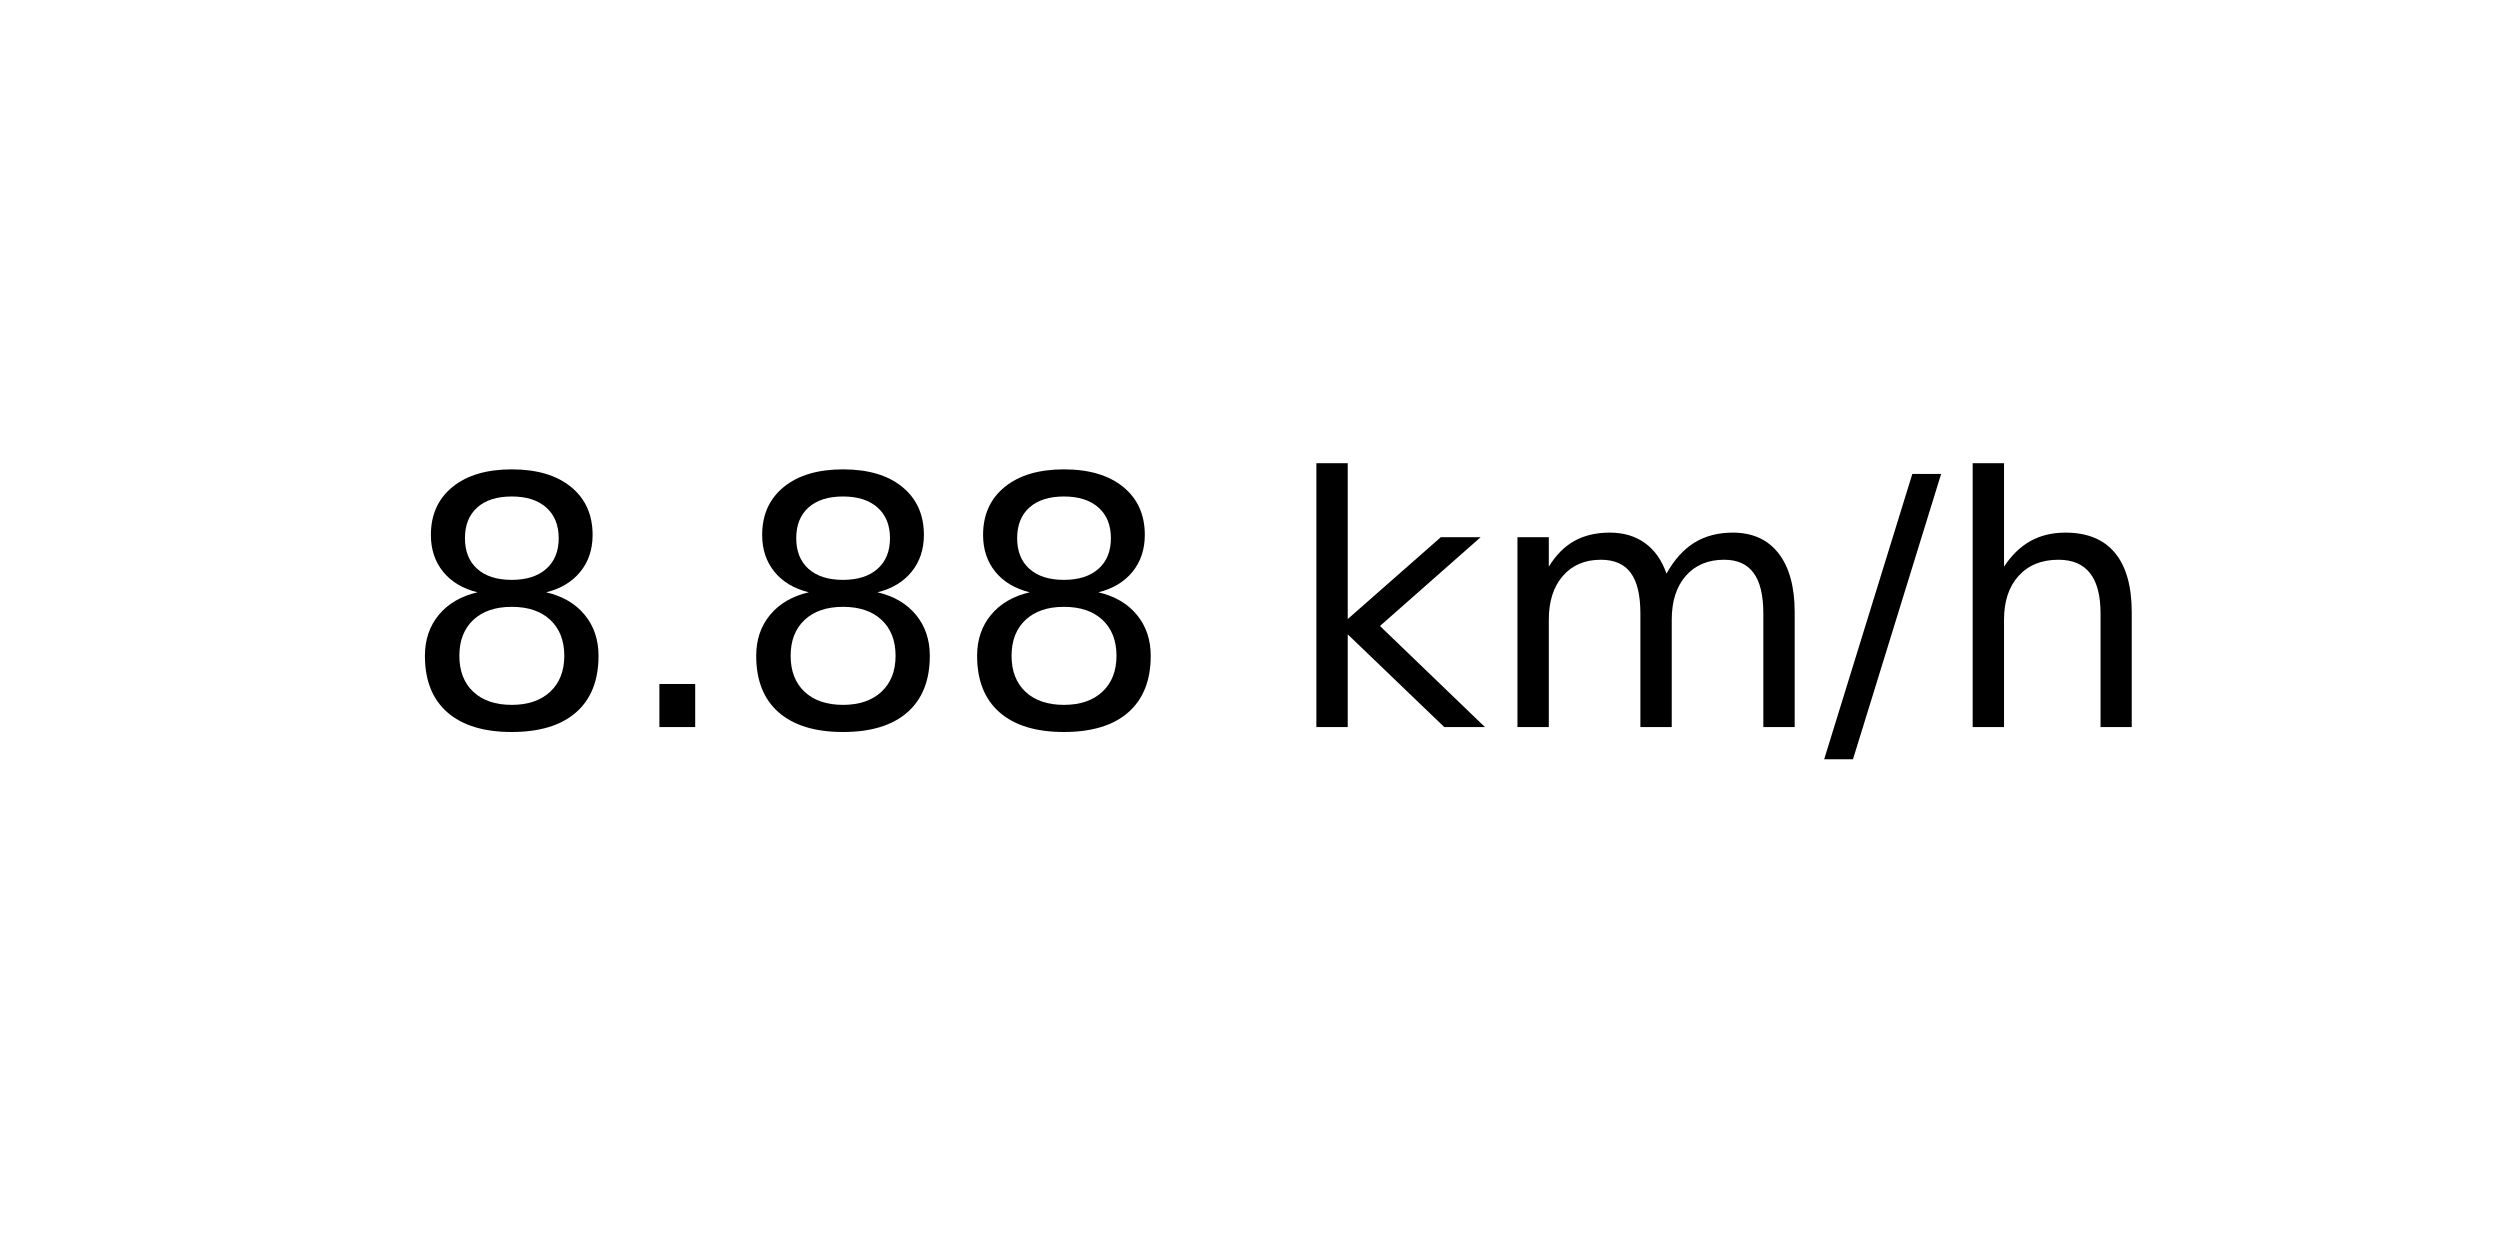
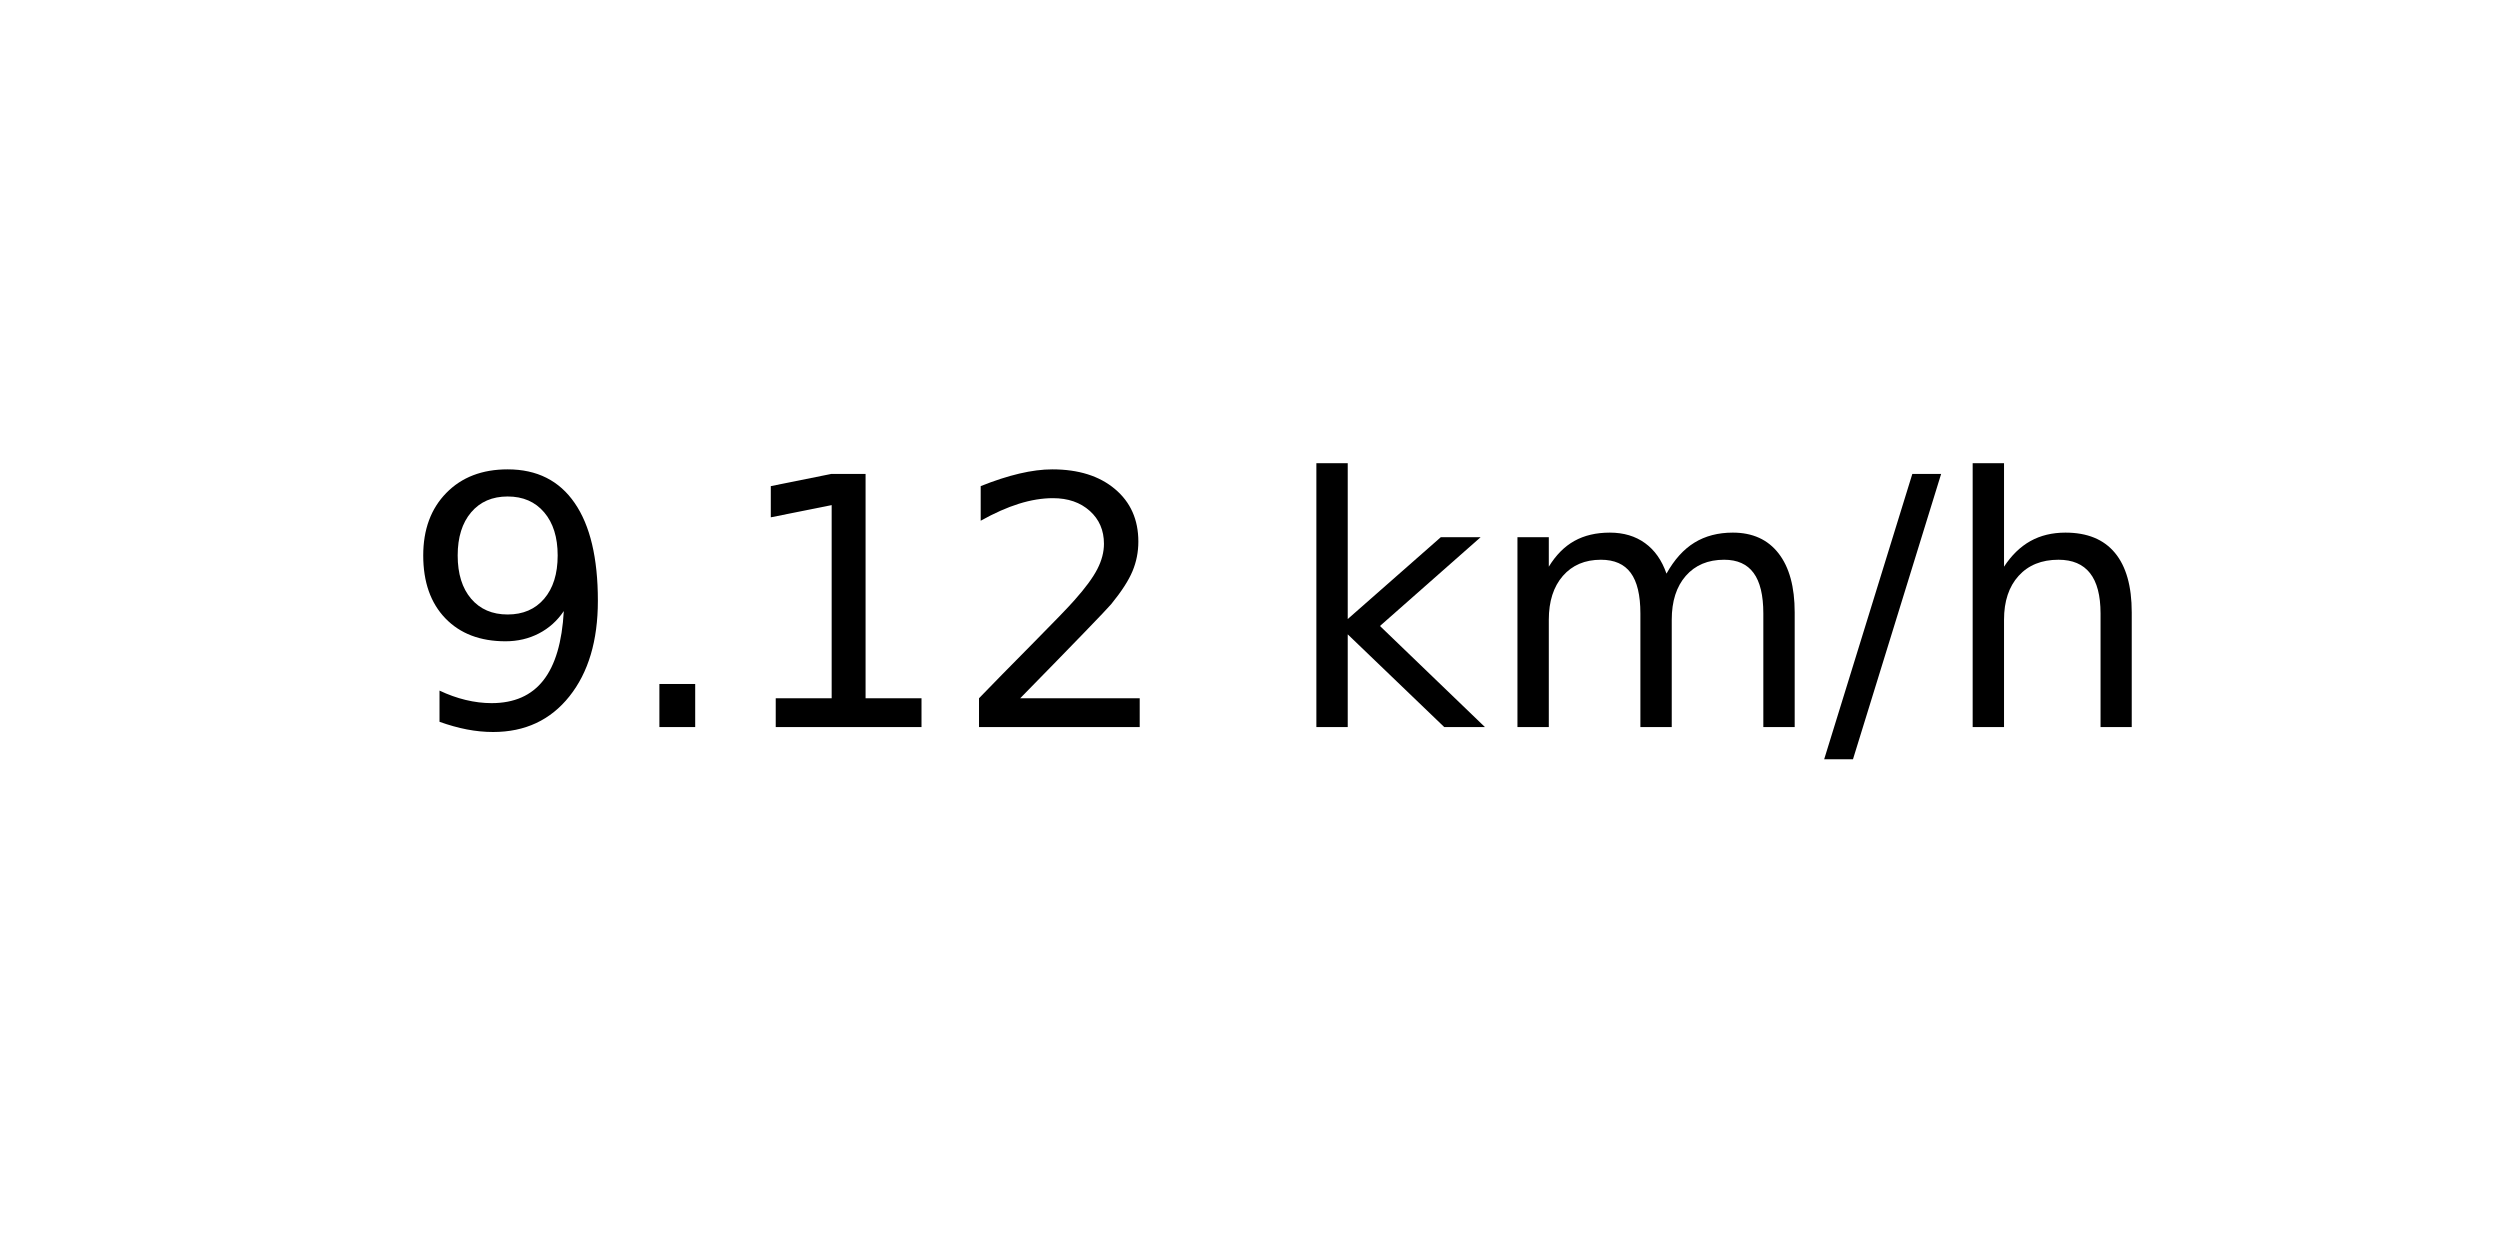
<svg xmlns="http://www.w3.org/2000/svg" xmlns:xlink="http://www.w3.org/1999/xlink" width="72pt" height="36pt" viewBox="0 0 72 36" version="1.1">
  <defs>
    <style type="text/css">*{stroke-linejoin: round; stroke-linecap: butt}</style>
  </defs>
  <g id="figure_1">
    <g id="axes_1">
      <g id="text_1">
        <g transform="translate(11.55937 20.93937) scale(0.1 -0.1)">
          <defs>
-             <path id="DejaVuSans-38" d="M 2034 2216  Q 1584 2216 1326 1975  Q 1069 1734 1069 1313  Q 1069 891 1326 650  Q 1584 409 2034 409  Q 2484 409 2743 651  Q 3003 894 3003 1313  Q 3003 1734 2745 1975  Q 2488 2216 2034 2216  z M 1403 2484  Q 997 2584 770 2862  Q 544 3141 544 3541  Q 544 4100 942 4425  Q 1341 4750 2034 4750  Q 2731 4750 3128 4425  Q 3525 4100 3525 3541  Q 3525 3141 3298 2862  Q 3072 2584 2669 2484  Q 3125 2378 3379 2068  Q 3634 1759 3634 1313  Q 3634 634 3220 271  Q 2806 -91 2034 -91  Q 1263 -91 848 271  Q 434 634 434 1313  Q 434 1759 690 2068  Q 947 2378 1403 2484  z M 1172 3481  Q 1172 3119 1398 2916  Q 1625 2713 2034 2713  Q 2441 2713 2670 2916  Q 2900 3119 2900 3481  Q 2900 3844 2670 4047  Q 2441 4250 2034 4250  Q 1625 4250 1398 4047  Q 1172 3844 1172 3481  z " transform="scale(0.015625)" />
+             <path id="DejaVuSans-39" d="M 703 97  L 703 672  Q 941 559 1184 500  Q 1428 441 1663 441  Q 2288 441 2617 861  Q 2947 1281 2994 2138  Q 2813 1869 2534 1725  Q 2256 1581 1919 1581  Q 1219 1581 811 2004  Q 403 2428 403 3163  Q 403 3881 828 4315  Q 1253 4750 1959 4750  Q 2769 4750 3195 4129  Q 3622 3509 3622 2328  Q 3622 1225 3098 567  Q 2575 -91 1691 -91  Q 1453 -91 1209 -44  Q 966 3 703 97  z M 1959 2075  Q 2384 2075 2632 2365  Q 2881 2656 2881 3163  Q 2881 3666 2632 3958  Q 2384 4250 1959 4250  Q 1534 4250 1286 3958  Q 1038 3666 1038 3163  Q 1038 2656 1286 2365  Q 1534 2075 1959 2075  z " transform="scale(0.015625)" />
            <path id="DejaVuSans-2e" d="M 684 794  L 1344 794  L 1344 0  L 684 0  L 684 794  z " transform="scale(0.015625)" />
+             <path id="DejaVuSans-31" d="M 794 531  L 1825 531  L 1825 4091  L 703 3866  L 703 4441  L 1819 4666  L 2450 4666  L 2450 531  L 3481 531  L 3481 0  L 794 0  L 794 531  z " transform="scale(0.015625)" />
+             <path id="DejaVuSans-32" d="M 1228 531  L 3431 531  L 3431 0  L 469 0  L 469 531  Q 828 903 1448 1529  Q 2069 2156 2228 2338  Q 2531 2678 2651 2914  Q 2772 3150 2772 3378  Q 2772 3750 2511 3984  Q 2250 4219 1831 4219  Q 1534 4219 1204 4116  Q 875 4013 500 3803  L 500 4441  Q 881 4594 1212 4672  Q 1544 4750 1819 4750  Q 2544 4750 2975 4387  Q 3406 4025 3406 3419  Q 3406 3131 3298 2873  Q 3191 2616 2906 2266  Q 2828 2175 2409 1742  Q 1991 1309 1228 531  z " transform="scale(0.015625)" />
            <path id="DejaVuSans-20" transform="scale(0.015625)" />
            <path id="DejaVuSans-6b" d="M 581 4863  L 1159 4863  L 1159 1991  L 2875 3500  L 3609 3500  L 1753 1863  L 3688 0  L 2938 0  L 1159 1709  L 1159 0  L 581 0  L 581 4863  z " transform="scale(0.015625)" />
            <path id="DejaVuSans-6d" d="M 3328 2828  Q 3544 3216 3844 3400  Q 4144 3584 4550 3584  Q 5097 3584 5394 3201  Q 5691 2819 5691 2113  L 5691 0  L 5113 0  L 5113 2094  Q 5113 2597 4934 2840  Q 4756 3084 4391 3084  Q 3944 3084 3684 2787  Q 3425 2491 3425 1978  L 3425 0  L 2847 0  L 2847 2094  Q 2847 2600 2669 2842  Q 2491 3084 2119 3084  Q 1678 3084 1418 2786  Q 1159 2488 1159 1978  L 1159 0  L 581 0  L 581 3500  L 1159 3500  L 1159 2956  Q 1356 3278 1631 3431  Q 1906 3584 2284 3584  Q 2666 3584 2933 3390  Q 3200 3197 3328 2828  z " transform="scale(0.015625)" />
            <path id="DejaVuSans-2f" d="M 1625 4666  L 2156 4666  L 531 -594  L 0 -594  L 1625 4666  z " transform="scale(0.015625)" />
            <path id="DejaVuSans-68" d="M 3513 2113  L 3513 0  L 2938 0  L 2938 2094  Q 2938 2591 2744 2837  Q 2550 3084 2163 3084  Q 1697 3084 1428 2787  Q 1159 2491 1159 1978  L 1159 0  L 581 0  L 581 4863  L 1159 4863  L 1159 2956  Q 1366 3272 1645 3428  Q 1925 3584 2291 3584  Q 2894 3584 3203 3211  Q 3513 2838 3513 2113  z " transform="scale(0.015625)" />
          </defs>
-           <use xlink:href="#DejaVuSans-38" />
+           <use xlink:href="#DejaVuSans-39" />
          <use xlink:href="#DejaVuSans-2e" x="63.623" />
-           <use xlink:href="#DejaVuSans-38" x="95.41" />
-           <use xlink:href="#DejaVuSans-38" x="159.033" />
+           <use xlink:href="#DejaVuSans-31" x="95.41" />
+           <use xlink:href="#DejaVuSans-32" x="159.033" />
          <use xlink:href="#DejaVuSans-20" x="222.656" />
          <use xlink:href="#DejaVuSans-6b" x="254.443" />
          <use xlink:href="#DejaVuSans-6d" x="312.354" />
          <use xlink:href="#DejaVuSans-2f" x="409.766" />
          <use xlink:href="#DejaVuSans-68" x="443.457" />
        </g>
      </g>
    </g>
  </g>
</svg>
